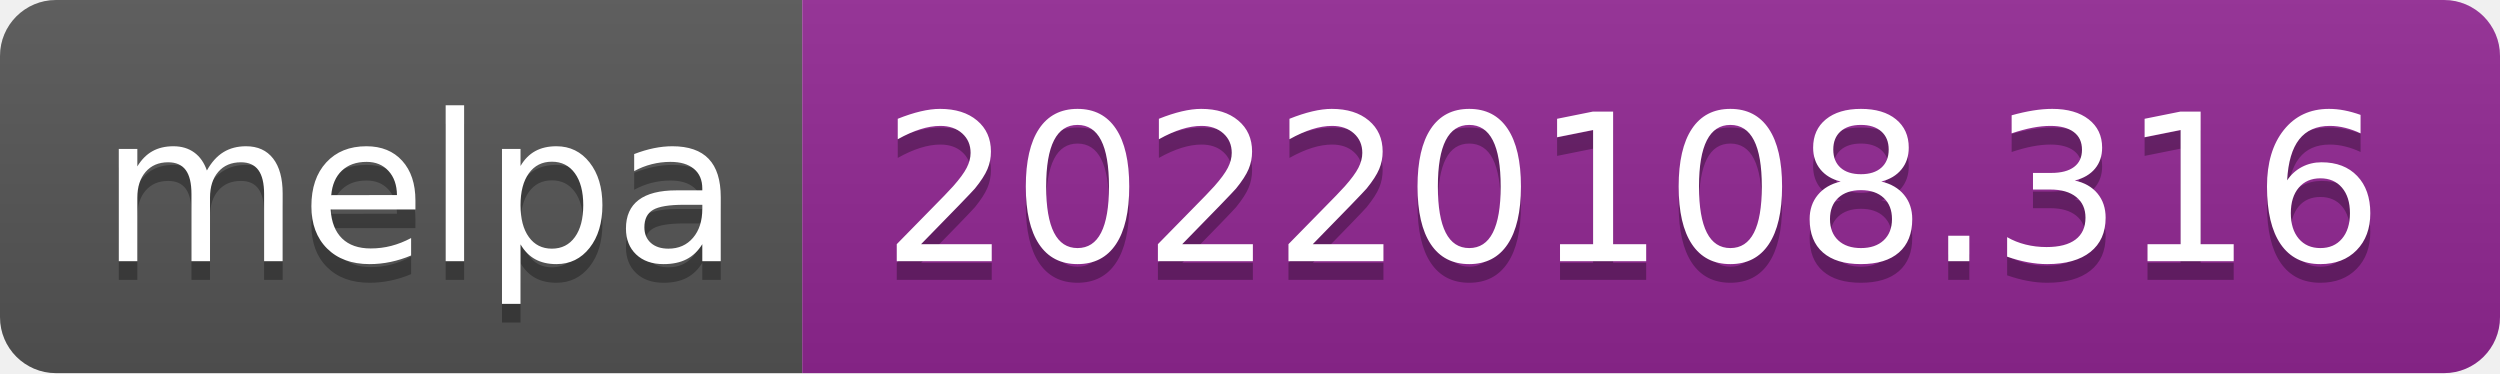
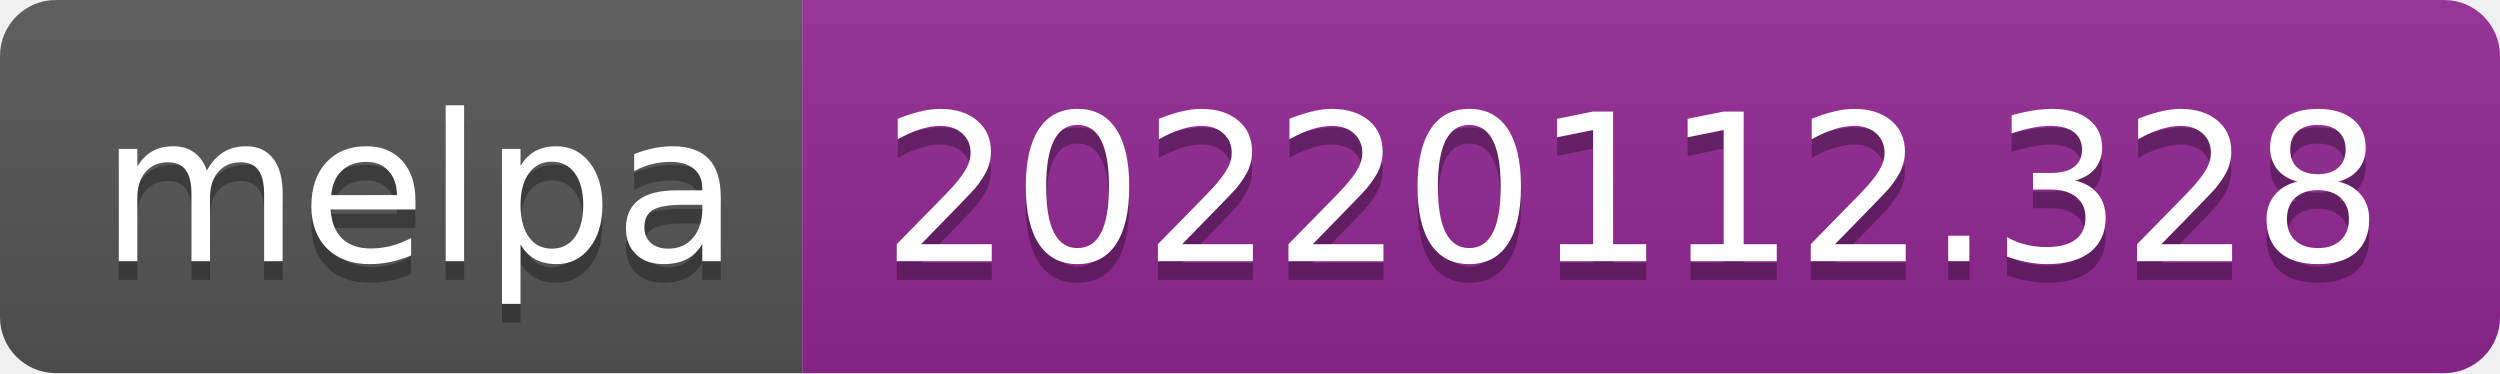
- <svg xmlns="http://www.w3.org/2000/svg" width="134" height="20" role="img" aria-label="melpa: 20220108.316">
+ <svg xmlns="http://www.w3.org/2000/svg" width="134" height="20" role="img" aria-label="melpa: 20220112.328">
  <linearGradient id="s" x2="0" y2="100%">
    <stop offset="0" stop-color="#bbb" stop-opacity=".1" />
    <stop offset="1" stop-opacity=".1" />
  </linearGradient>
  <clipPath id="r">
    <rect width="134" height="20" rx="3" fill="#fff" />
  </clipPath>
  <g clip-path="url(#r)">
    <rect width="43" height="20" fill="#555" />
    <rect x="43" width="91" height="20" fill="#922793" />
    <rect width="134" height="20" fill="url(#s)" />
  </g>
  <g fill="#fff" text-anchor="middle" font-family="Verdana,Geneva,DejaVu Sans,sans-serif" text-rendering="geometricPrecision" font-size="110">
    <text aria-hidden="true" x="225" y="150" fill="#010101" fill-opacity=".3" transform="scale(.1)" textLength="330">melpa</text>
    <text x="225" y="140" transform="scale(.1)" fill="#fff" textLength="330">melpa</text>
-     <text aria-hidden="true" x="875" y="150" fill="#010101" fill-opacity=".3" transform="scale(.1)" textLength="810">20220108.316</text>
-     <text x="875" y="140" transform="scale(.1)" fill="#fff" textLength="810">20220108.316</text>
+     <text aria-hidden="true" x="875" y="150" fill="#010101" fill-opacity=".3" transform="scale(.1)" textLength="810">20220112.328</text>
+     <text x="875" y="140" transform="scale(.1)" fill="#fff" textLength="810">20220112.328</text>
  </g>
</svg>
